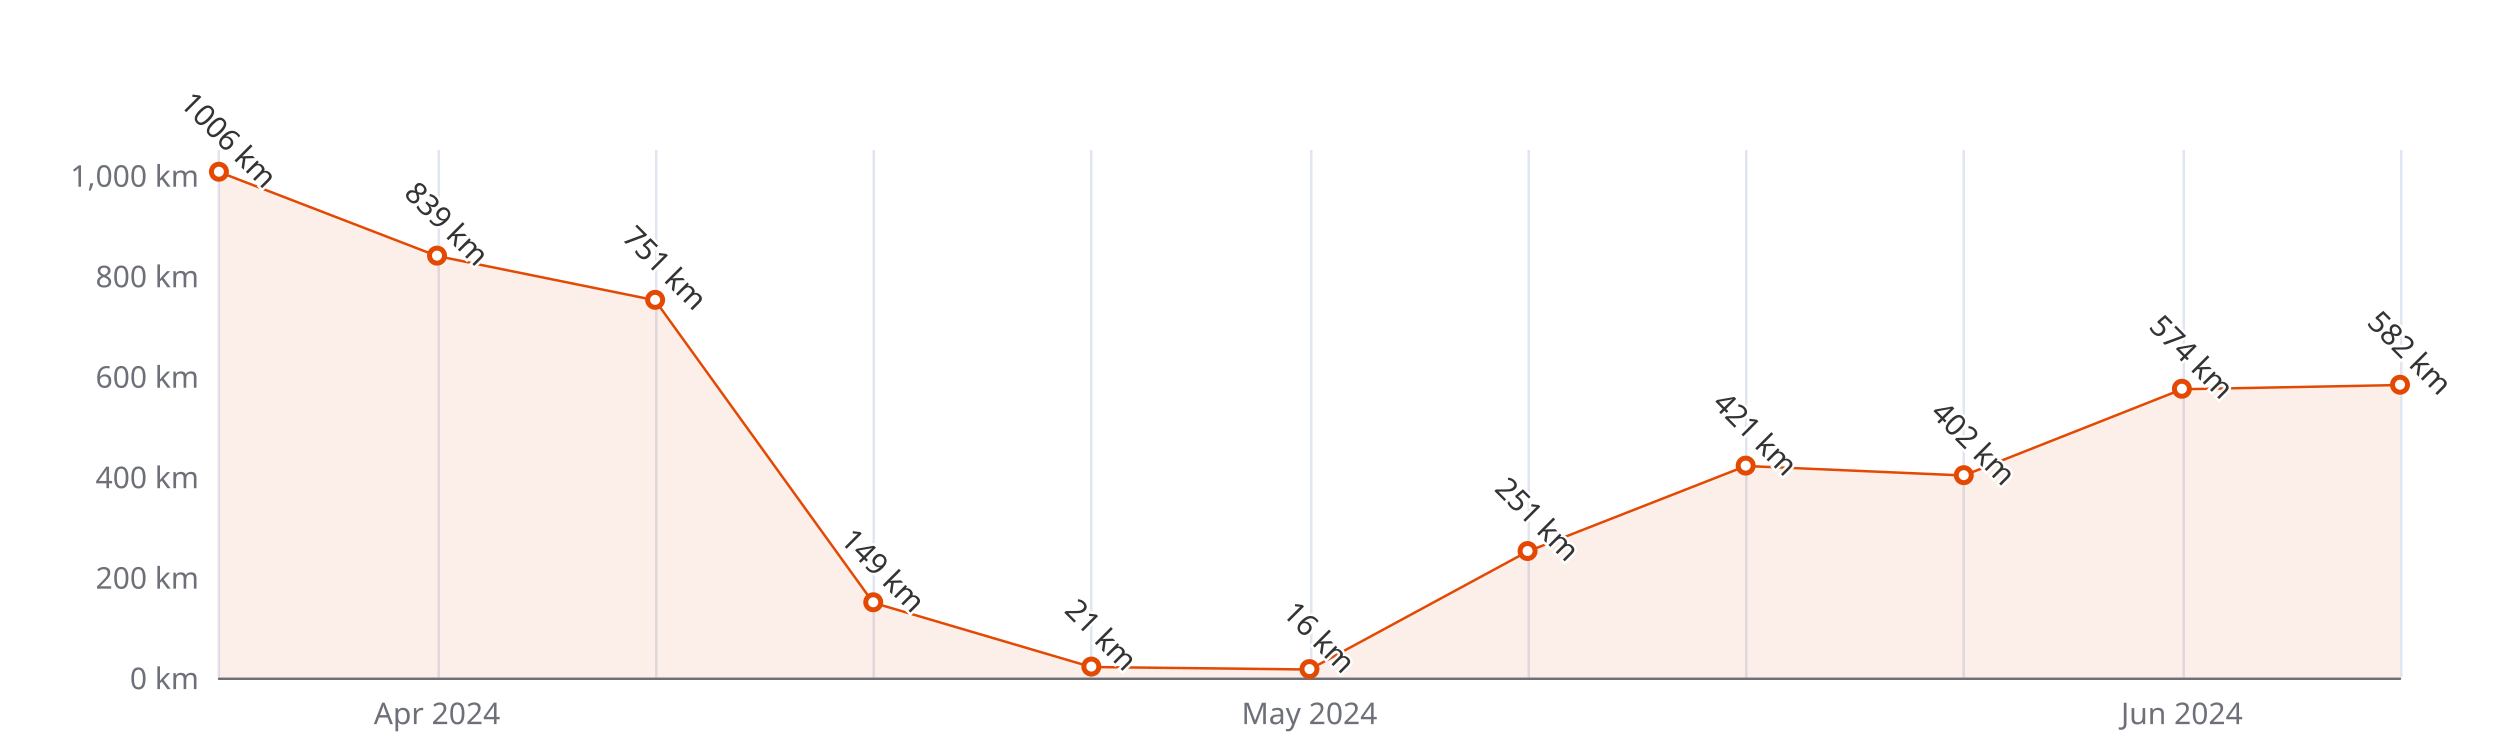
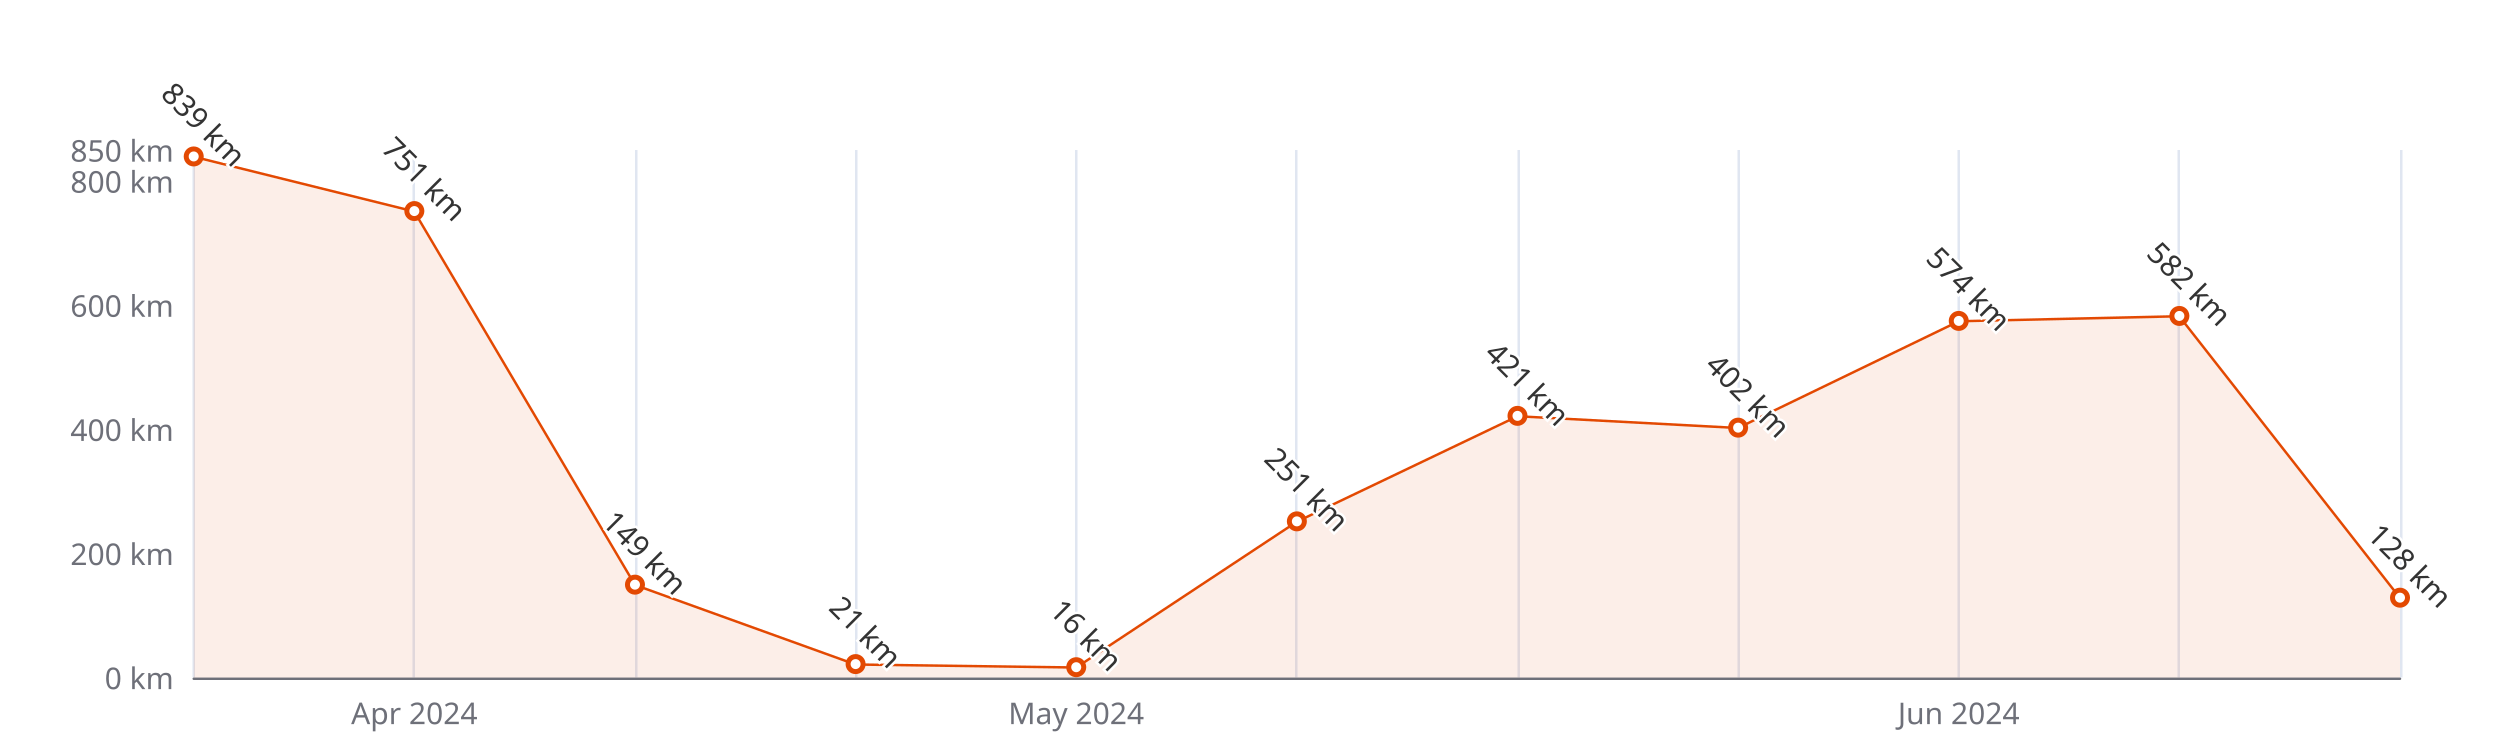
<svg xmlns="http://www.w3.org/2000/svg" width="1000" height="300" version="1.1" baseProfile="full" viewBox="0 0 1000 300">
  <rect width="1000" height="300" x="0" y="0" id="0" fill="#ffffff" />
-   <path d="M87.5 60L87.5 271" fill="none" stroke="#E0E6F1" />
-   <path d="M175.5 60L175.5 271" fill="none" stroke="#E0E6F1" />
-   <path d="M262.5 60L262.5 271" fill="none" stroke="#E0E6F1" />
-   <path d="M349.5 60L349.5 271" fill="none" stroke="#E0E6F1" />
-   <path d="M436.5 60L436.5 271" fill="none" stroke="#E0E6F1" />
-   <path d="M524.5 60L524.5 271" fill="none" stroke="#E0E6F1" />
-   <path d="M611.5 60L611.5 271" fill="none" stroke="#E0E6F1" />
-   <path d="M698.5 60L698.5 271" fill="none" stroke="#E0E6F1" />
-   <path d="M785.5 60L785.5 271" fill="none" stroke="#E0E6F1" />
-   <path d="M873.5 60L873.5 271" fill="none" stroke="#E0E6F1" />
+   <path d="M77.5 60L77.5 271" fill="none" stroke="#E0E6F1" />
+   <path d="M165.5 60L165.5 271" fill="none" stroke="#E0E6F1" />
+   <path d="M254.5 60L254.5 271" fill="none" stroke="#E0E6F1" />
+   <path d="M342.5 60L342.5 271" fill="none" stroke="#E0E6F1" />
+   <path d="M430.5 60L430.5 271" fill="none" stroke="#E0E6F1" />
+   <path d="M518.5 60L518.5 271" fill="none" stroke="#E0E6F1" />
+   <path d="M607.5 60L607.5 271" fill="none" stroke="#E0E6F1" />
+   <path d="M695.5 60L695.5 271" fill="none" stroke="#E0E6F1" />
+   <path d="M783.5 60L783.5 271" fill="none" stroke="#E0E6F1" />
+   <path d="M871.5 60L871.5 271" fill="none" stroke="#E0E6F1" />
  <path d="M960.5 60L960.5 271" fill="none" stroke="#E0E6F1" />
-   <path d="M87.6 271.5L960 271.5" fill="none" stroke="#6E7079" stroke-linecap="round" />
-   <text dominant-baseline="central" text-anchor="end" style="font-size:12px;font-family:sans-serif;" xml:space="preserve" transform="translate(79.56 271)" fill="#6E7079">0 km</text>
-   <text dominant-baseline="central" text-anchor="end" style="font-size:12px;font-family:sans-serif;" xml:space="preserve" transform="translate(79.56 230.8095)" fill="#6E7079">200 km</text>
-   <text dominant-baseline="central" text-anchor="end" style="font-size:12px;font-family:sans-serif;" xml:space="preserve" transform="translate(79.56 190.619)" fill="#6E7079">400 km</text>
-   <text dominant-baseline="central" text-anchor="end" style="font-size:12px;font-family:sans-serif;" xml:space="preserve" transform="translate(79.56 150.4286)" fill="#6E7079">600 km</text>
-   <text dominant-baseline="central" text-anchor="end" style="font-size:12px;font-family:sans-serif;" xml:space="preserve" transform="translate(79.56 110.2381)" fill="#6E7079">800 km</text>
-   <text dominant-baseline="central" text-anchor="end" style="font-size:12px;font-family:sans-serif;" xml:space="preserve" transform="translate(79.56 70.0476)" fill="#6E7079">1,000 km</text>
-   <text dominant-baseline="central" text-anchor="middle" style="font-size:12px;font-family:sans-serif;" xml:space="preserve" y="6" transform="translate(174.804 279)" fill="#6E7079">Apr 2024</text>
-   <text dominant-baseline="central" text-anchor="middle" style="font-size:12px;font-family:sans-serif;" xml:space="preserve" y="6" transform="translate(523.78 279)" fill="#6E7079">May 2024</text>
-   <text dominant-baseline="central" text-anchor="middle" style="font-size:12px;font-family:sans-serif;" xml:space="preserve" y="6" transform="translate(872.756 279)" fill="#6E7079">Jun 2024</text>
+   <path d="M77.5 271.5L960 271.5" fill="none" stroke="#6E7079" stroke-linecap="round" />
+   <text dominant-baseline="central" text-anchor="end" style="font-size:12px;font-family:sans-serif;" xml:space="preserve" transform="translate(69.48 271)" fill="#6E7079">0 km</text>
+   <text dominant-baseline="central" text-anchor="end" style="font-size:12px;font-family:sans-serif;" xml:space="preserve" transform="translate(69.48 221.3529)" fill="#6E7079">200 km</text>
+   <text dominant-baseline="central" text-anchor="end" style="font-size:12px;font-family:sans-serif;" xml:space="preserve" transform="translate(69.48 171.7059)" fill="#6E7079">400 km</text>
+   <text dominant-baseline="central" text-anchor="end" style="font-size:12px;font-family:sans-serif;" xml:space="preserve" transform="translate(69.48 122.0588)" fill="#6E7079">600 km</text>
+   <text dominant-baseline="central" text-anchor="end" style="font-size:12px;font-family:sans-serif;" xml:space="preserve" transform="translate(69.48 72.4118)" fill="#6E7079">800 km</text>
+   <text dominant-baseline="central" text-anchor="end" style="font-size:12px;font-family:sans-serif;" xml:space="preserve" transform="translate(69.48 60)" fill="#6E7079">850 km</text>
+   <text dominant-baseline="central" text-anchor="middle" style="font-size:12px;font-family:sans-serif;" xml:space="preserve" y="6" transform="translate(165.732 279)" fill="#6E7079">Apr 2024</text>
+   <text dominant-baseline="central" text-anchor="middle" style="font-size:12px;font-family:sans-serif;" xml:space="preserve" y="6" transform="translate(430.488 279)" fill="#6E7079">May 2024</text>
+   <text dominant-baseline="central" text-anchor="middle" style="font-size:12px;font-family:sans-serif;" xml:space="preserve" y="6" transform="translate(783.496 279)" fill="#6E7079">Jun 2024</text>
  <g clip-path="url(#zr5-c0)">
-     <path d="M87.6 68.8L174.8 102.4L262 120.1L349.3 241.1L436.5 266.8L523.8 267.8L611 220.6L698.3 186.4L785.5 190.2L872.8 155.7L960 154L960 271L872.8 271L785.5 271L698.3 271L611 271L523.8 271L436.5 271L349.3 271L262 271L174.8 271L87.6 271Z" fill="rgb(227,73,2)" fill-opacity="0.09" />
-     <path d="M87.6 68.8L174.8 102.4L262 120.1L349.3 241.1L436.5 266.8L523.8 267.8L611 220.6L698.3 186.4L785.5 190.2L872.8 155.7L960 154" fill="none" stroke="#E34902" stroke-linejoin="bevel" />
+     <path d="M77.5 62.7L165.7 84.6L254 234L342.2 265.8L430.5 267L518.7 208.7L607 166.5L695.2 171.2L783.5 128.5L871.7 126.5L960 239.2L960 271L871.7 271L783.5 271L695.2 271L607 271L518.7 271L430.5 271L342.2 271L254 271L165.7 271L77.5 271Z" fill="rgb(227,73,2)" fill-opacity="0.09" />
+     <path d="M77.5 62.7L165.7 84.6L254 234L342.2 265.8L430.5 267L518.7 208.7L607 166.5L695.2 171.2L783.5 128.5L871.7 126.5L960 239.2" fill="none" stroke="#E34902" stroke-linejoin="bevel" />
  </g>
-   <path d="M1 0A1 1 0 1 1 1 -0.1A1 1 0 0 1 1 0" transform="matrix(3,0,0,3,87.56,68.8419)" fill="#fff" stroke="#E34902" stroke-width="0.667" />
-   <path d="M1 0A1 1 0 1 1 1 -0.1A1 1 0 0 1 1 0" transform="matrix(3,0,0,3,174.804,102.401)" fill="#fff" stroke="#E34902" stroke-width="0.667" />
-   <path d="M1 0A1 1 0 1 1 1 -0.1A1 1 0 0 1 1 0" transform="matrix(3,0,0,3,262.048,120.0848)" fill="#fff" stroke="#E34902" stroke-width="0.667" />
-   <path d="M1 0A1 1 0 1 1 1 -0.1A1 1 0 0 1 1 0" transform="matrix(3,0,0,3,349.292,241.0581)" fill="#fff" stroke="#E34902" stroke-width="0.667" />
-   <path d="M1 0A1 1 0 1 1 1 -0.1A1 1 0 0 1 1 0" transform="matrix(3,0,0,3,436.536,266.78)" fill="#fff" stroke="#E34902" stroke-width="0.667" />
-   <path d="M1 0A1 1 0 1 1 1 -0.1A1 1 0 0 1 1 0" transform="matrix(3,0,0,3,523.78,267.7848)" fill="#fff" stroke="#E34902" stroke-width="0.667" />
-   <path d="M1 0A1 1 0 1 1 1 -0.1A1 1 0 0 1 1 0" transform="matrix(3,0,0,3,611.024,220.561)" fill="#fff" stroke="#E34902" stroke-width="0.667" />
-   <path d="M1 0A1 1 0 1 1 1 -0.1A1 1 0 0 1 1 0" transform="matrix(3,0,0,3,698.268,186.399)" fill="#fff" stroke="#E34902" stroke-width="0.667" />
-   <path d="M1 0A1 1 0 1 1 1 -0.1A1 1 0 0 1 1 0" transform="matrix(3,0,0,3,785.512,190.2171)" fill="#fff" stroke="#E34902" stroke-width="0.667" />
-   <path d="M1 0A1 1 0 1 1 1 -0.1A1 1 0 0 1 1 0" transform="matrix(3,0,0,3,872.756,155.6533)" fill="#fff" stroke="#E34902" stroke-width="0.667" />
-   <path d="M1 0A1 1 0 1 1 1 -0.1A1 1 0 0 1 1 0" transform="matrix(3,0,0,3,960,154.0457)" fill="#fff" stroke="#E34902" stroke-width="0.667" />
-   <text dominant-baseline="central" text-anchor="middle" style="font-size:12px;font-family:sans-serif;" xml:space="preserve" y="-6" transform="matrix(0.707,0.707,-0.707,0.707,87.56,59.8419)" fill="#333" stroke="rgb(255,255,255)" stroke-width="2" paint-order="stroke" stroke-miterlimit="2">1006 km</text>
-   <text dominant-baseline="central" text-anchor="middle" style="font-size:12px;font-family:sans-serif;" xml:space="preserve" y="-6" transform="matrix(0.707,0.707,-0.707,0.707,174.804,93.401)" fill="#333" stroke="rgb(255,255,255)" stroke-width="2" paint-order="stroke" stroke-miterlimit="2">839 km</text>
-   <text dominant-baseline="central" text-anchor="middle" style="font-size:12px;font-family:sans-serif;" xml:space="preserve" y="-6" transform="matrix(0.707,0.707,-0.707,0.707,262.048,111.0848)" fill="#333" stroke="rgb(255,255,255)" stroke-width="2" paint-order="stroke" stroke-miterlimit="2">751 km</text>
-   <text dominant-baseline="central" text-anchor="middle" style="font-size:12px;font-family:sans-serif;" xml:space="preserve" y="-6" transform="matrix(0.707,0.707,-0.707,0.707,349.292,232.0581)" fill="#333" stroke="rgb(255,255,255)" stroke-width="2" paint-order="stroke" stroke-miterlimit="2">149 km</text>
-   <text dominant-baseline="central" text-anchor="middle" style="font-size:12px;font-family:sans-serif;" xml:space="preserve" y="-6" transform="matrix(0.707,0.707,-0.707,0.707,436.536,257.78)" fill="#333" stroke="rgb(255,255,255)" stroke-width="2" paint-order="stroke" stroke-miterlimit="2">21 km</text>
-   <text dominant-baseline="central" text-anchor="middle" style="font-size:12px;font-family:sans-serif;" xml:space="preserve" y="-6" transform="matrix(0.707,0.707,-0.707,0.707,523.78,258.7848)" fill="#333" stroke="rgb(255,255,255)" stroke-width="2" paint-order="stroke" stroke-miterlimit="2">16 km</text>
-   <text dominant-baseline="central" text-anchor="middle" style="font-size:12px;font-family:sans-serif;" xml:space="preserve" y="-6" transform="matrix(0.707,0.707,-0.707,0.707,611.024,211.561)" fill="#333" stroke="rgb(255,255,255)" stroke-width="2" paint-order="stroke" stroke-miterlimit="2">251 km</text>
-   <text dominant-baseline="central" text-anchor="middle" style="font-size:12px;font-family:sans-serif;" xml:space="preserve" y="-6" transform="matrix(0.707,0.707,-0.707,0.707,698.268,177.399)" fill="#333" stroke="rgb(255,255,255)" stroke-width="2" paint-order="stroke" stroke-miterlimit="2">421 km</text>
-   <text dominant-baseline="central" text-anchor="middle" style="font-size:12px;font-family:sans-serif;" xml:space="preserve" y="-6" transform="matrix(0.707,0.707,-0.707,0.707,785.512,181.2171)" fill="#333" stroke="rgb(255,255,255)" stroke-width="2" paint-order="stroke" stroke-miterlimit="2">402 km</text>
-   <text dominant-baseline="central" text-anchor="middle" style="font-size:12px;font-family:sans-serif;" xml:space="preserve" y="-6" transform="matrix(0.707,0.707,-0.707,0.707,872.756,146.6533)" fill="#333" stroke="rgb(255,255,255)" stroke-width="2" paint-order="stroke" stroke-miterlimit="2">574 km</text>
-   <text dominant-baseline="central" text-anchor="middle" style="font-size:12px;font-family:sans-serif;" xml:space="preserve" y="-6" transform="matrix(0.707,0.707,-0.707,0.707,960,145.0457)" fill="#333" stroke="rgb(255,255,255)" stroke-width="2" paint-order="stroke" stroke-miterlimit="2">582 km</text>
+   <path d="M1 0A1 1 0 1 1 1 -0.1A1 1 0 0 1 1 0" transform="matrix(3,0,0,3,77.48,62.7306)" fill="#fff" stroke="#E34902" stroke-width="0.667" />
+   <path d="M1 0A1 1 0 1 1 1 -0.1A1 1 0 0 1 1 0" transform="matrix(3,0,0,3,165.732,84.5753)" fill="#fff" stroke="#E34902" stroke-width="0.667" />
+   <path d="M1 0A1 1 0 1 1 1 -0.1A1 1 0 0 1 1 0" transform="matrix(3,0,0,3,253.984,234.0129)" fill="#fff" stroke="#E34902" stroke-width="0.667" />
+   <path d="M1 0A1 1 0 1 1 1 -0.1A1 1 0 0 1 1 0" transform="matrix(3,0,0,3,342.236,265.787)" fill="#fff" stroke="#E34902" stroke-width="0.667" />
+   <path d="M1 0A1 1 0 1 1 1 -0.1A1 1 0 0 1 1 0" transform="matrix(3,0,0,3,430.488,267.0282)" fill="#fff" stroke="#E34902" stroke-width="0.667" />
+   <path d="M1 0A1 1 0 1 1 1 -0.1A1 1 0 0 1 1 0" transform="matrix(3,0,0,3,518.74,208.6929)" fill="#fff" stroke="#E34902" stroke-width="0.667" />
+   <path d="M1 0A1 1 0 1 1 1 -0.1A1 1 0 0 1 1 0" transform="matrix(3,0,0,3,606.992,166.4929)" fill="#fff" stroke="#E34902" stroke-width="0.667" />
+   <path d="M1 0A1 1 0 1 1 1 -0.1A1 1 0 0 1 1 0" transform="matrix(3,0,0,3,695.244,171.2094)" fill="#fff" stroke="#E34902" stroke-width="0.667" />
+   <path d="M1 0A1 1 0 1 1 1 -0.1A1 1 0 0 1 1 0" transform="matrix(3,0,0,3,783.496,128.5129)" fill="#fff" stroke="#E34902" stroke-width="0.667" />
+   <path d="M1 0A1 1 0 1 1 1 -0.1A1 1 0 0 1 1 0" transform="matrix(3,0,0,3,871.748,126.5271)" fill="#fff" stroke="#E34902" stroke-width="0.667" />
+   <path d="M1 0A1 1 0 1 1 1 -0.1A1 1 0 0 1 1 0" transform="matrix(3,0,0,3,960,239.2259)" fill="#fff" stroke="#E34902" stroke-width="0.667" />
+   <text dominant-baseline="central" text-anchor="middle" style="font-size:12px;font-family:sans-serif;" xml:space="preserve" y="-6" transform="matrix(0.707,0.707,-0.707,0.707,77.48,53.7306)" fill="#333" stroke="rgb(255,255,255)" stroke-width="2" paint-order="stroke" stroke-miterlimit="2">839 km</text>
+   <text dominant-baseline="central" text-anchor="middle" style="font-size:12px;font-family:sans-serif;" xml:space="preserve" y="-6" transform="matrix(0.707,0.707,-0.707,0.707,165.732,75.5753)" fill="#333" stroke="rgb(255,255,255)" stroke-width="2" paint-order="stroke" stroke-miterlimit="2">751 km</text>
+   <text dominant-baseline="central" text-anchor="middle" style="font-size:12px;font-family:sans-serif;" xml:space="preserve" y="-6" transform="matrix(0.707,0.707,-0.707,0.707,253.984,225.0129)" fill="#333" stroke="rgb(255,255,255)" stroke-width="2" paint-order="stroke" stroke-miterlimit="2">149 km</text>
+   <text dominant-baseline="central" text-anchor="middle" style="font-size:12px;font-family:sans-serif;" xml:space="preserve" y="-6" transform="matrix(0.707,0.707,-0.707,0.707,342.236,256.787)" fill="#333" stroke="rgb(255,255,255)" stroke-width="2" paint-order="stroke" stroke-miterlimit="2">21 km</text>
+   <text dominant-baseline="central" text-anchor="middle" style="font-size:12px;font-family:sans-serif;" xml:space="preserve" y="-6" transform="matrix(0.707,0.707,-0.707,0.707,430.488,258.0282)" fill="#333" stroke="rgb(255,255,255)" stroke-width="2" paint-order="stroke" stroke-miterlimit="2">16 km</text>
+   <text dominant-baseline="central" text-anchor="middle" style="font-size:12px;font-family:sans-serif;" xml:space="preserve" y="-6" transform="matrix(0.707,0.707,-0.707,0.707,518.74,199.6929)" fill="#333" stroke="rgb(255,255,255)" stroke-width="2" paint-order="stroke" stroke-miterlimit="2">251 km</text>
+   <text dominant-baseline="central" text-anchor="middle" style="font-size:12px;font-family:sans-serif;" xml:space="preserve" y="-6" transform="matrix(0.707,0.707,-0.707,0.707,606.992,157.4929)" fill="#333" stroke="rgb(255,255,255)" stroke-width="2" paint-order="stroke" stroke-miterlimit="2">421 km</text>
+   <text dominant-baseline="central" text-anchor="middle" style="font-size:12px;font-family:sans-serif;" xml:space="preserve" y="-6" transform="matrix(0.707,0.707,-0.707,0.707,695.244,162.2094)" fill="#333" stroke="rgb(255,255,255)" stroke-width="2" paint-order="stroke" stroke-miterlimit="2">402 km</text>
+   <text dominant-baseline="central" text-anchor="middle" style="font-size:12px;font-family:sans-serif;" xml:space="preserve" y="-6" transform="matrix(0.707,0.707,-0.707,0.707,783.496,119.5129)" fill="#333" stroke="rgb(255,255,255)" stroke-width="2" paint-order="stroke" stroke-miterlimit="2">574 km</text>
+   <text dominant-baseline="central" text-anchor="middle" style="font-size:12px;font-family:sans-serif;" xml:space="preserve" y="-6" transform="matrix(0.707,0.707,-0.707,0.707,871.748,117.5271)" fill="#333" stroke="rgb(255,255,255)" stroke-width="2" paint-order="stroke" stroke-miterlimit="2">582 km</text>
+   <text dominant-baseline="central" text-anchor="middle" style="font-size:12px;font-family:sans-serif;" xml:space="preserve" y="-6" transform="matrix(0.707,0.707,-0.707,0.707,960,230.2259)" fill="#333" stroke="rgb(255,255,255)" stroke-width="2" paint-order="stroke" stroke-miterlimit="2">128 km</text>
  <defs>
    <clipPath id="zr5-c0">
-       <path d="M87 59.5l873 0l0 212l-873 0Z" fill="#000" />
+       <path d="M76 59.5l884 0l0 212l-884 0Z" fill="#000" />
    </clipPath>
  </defs>
</svg>
